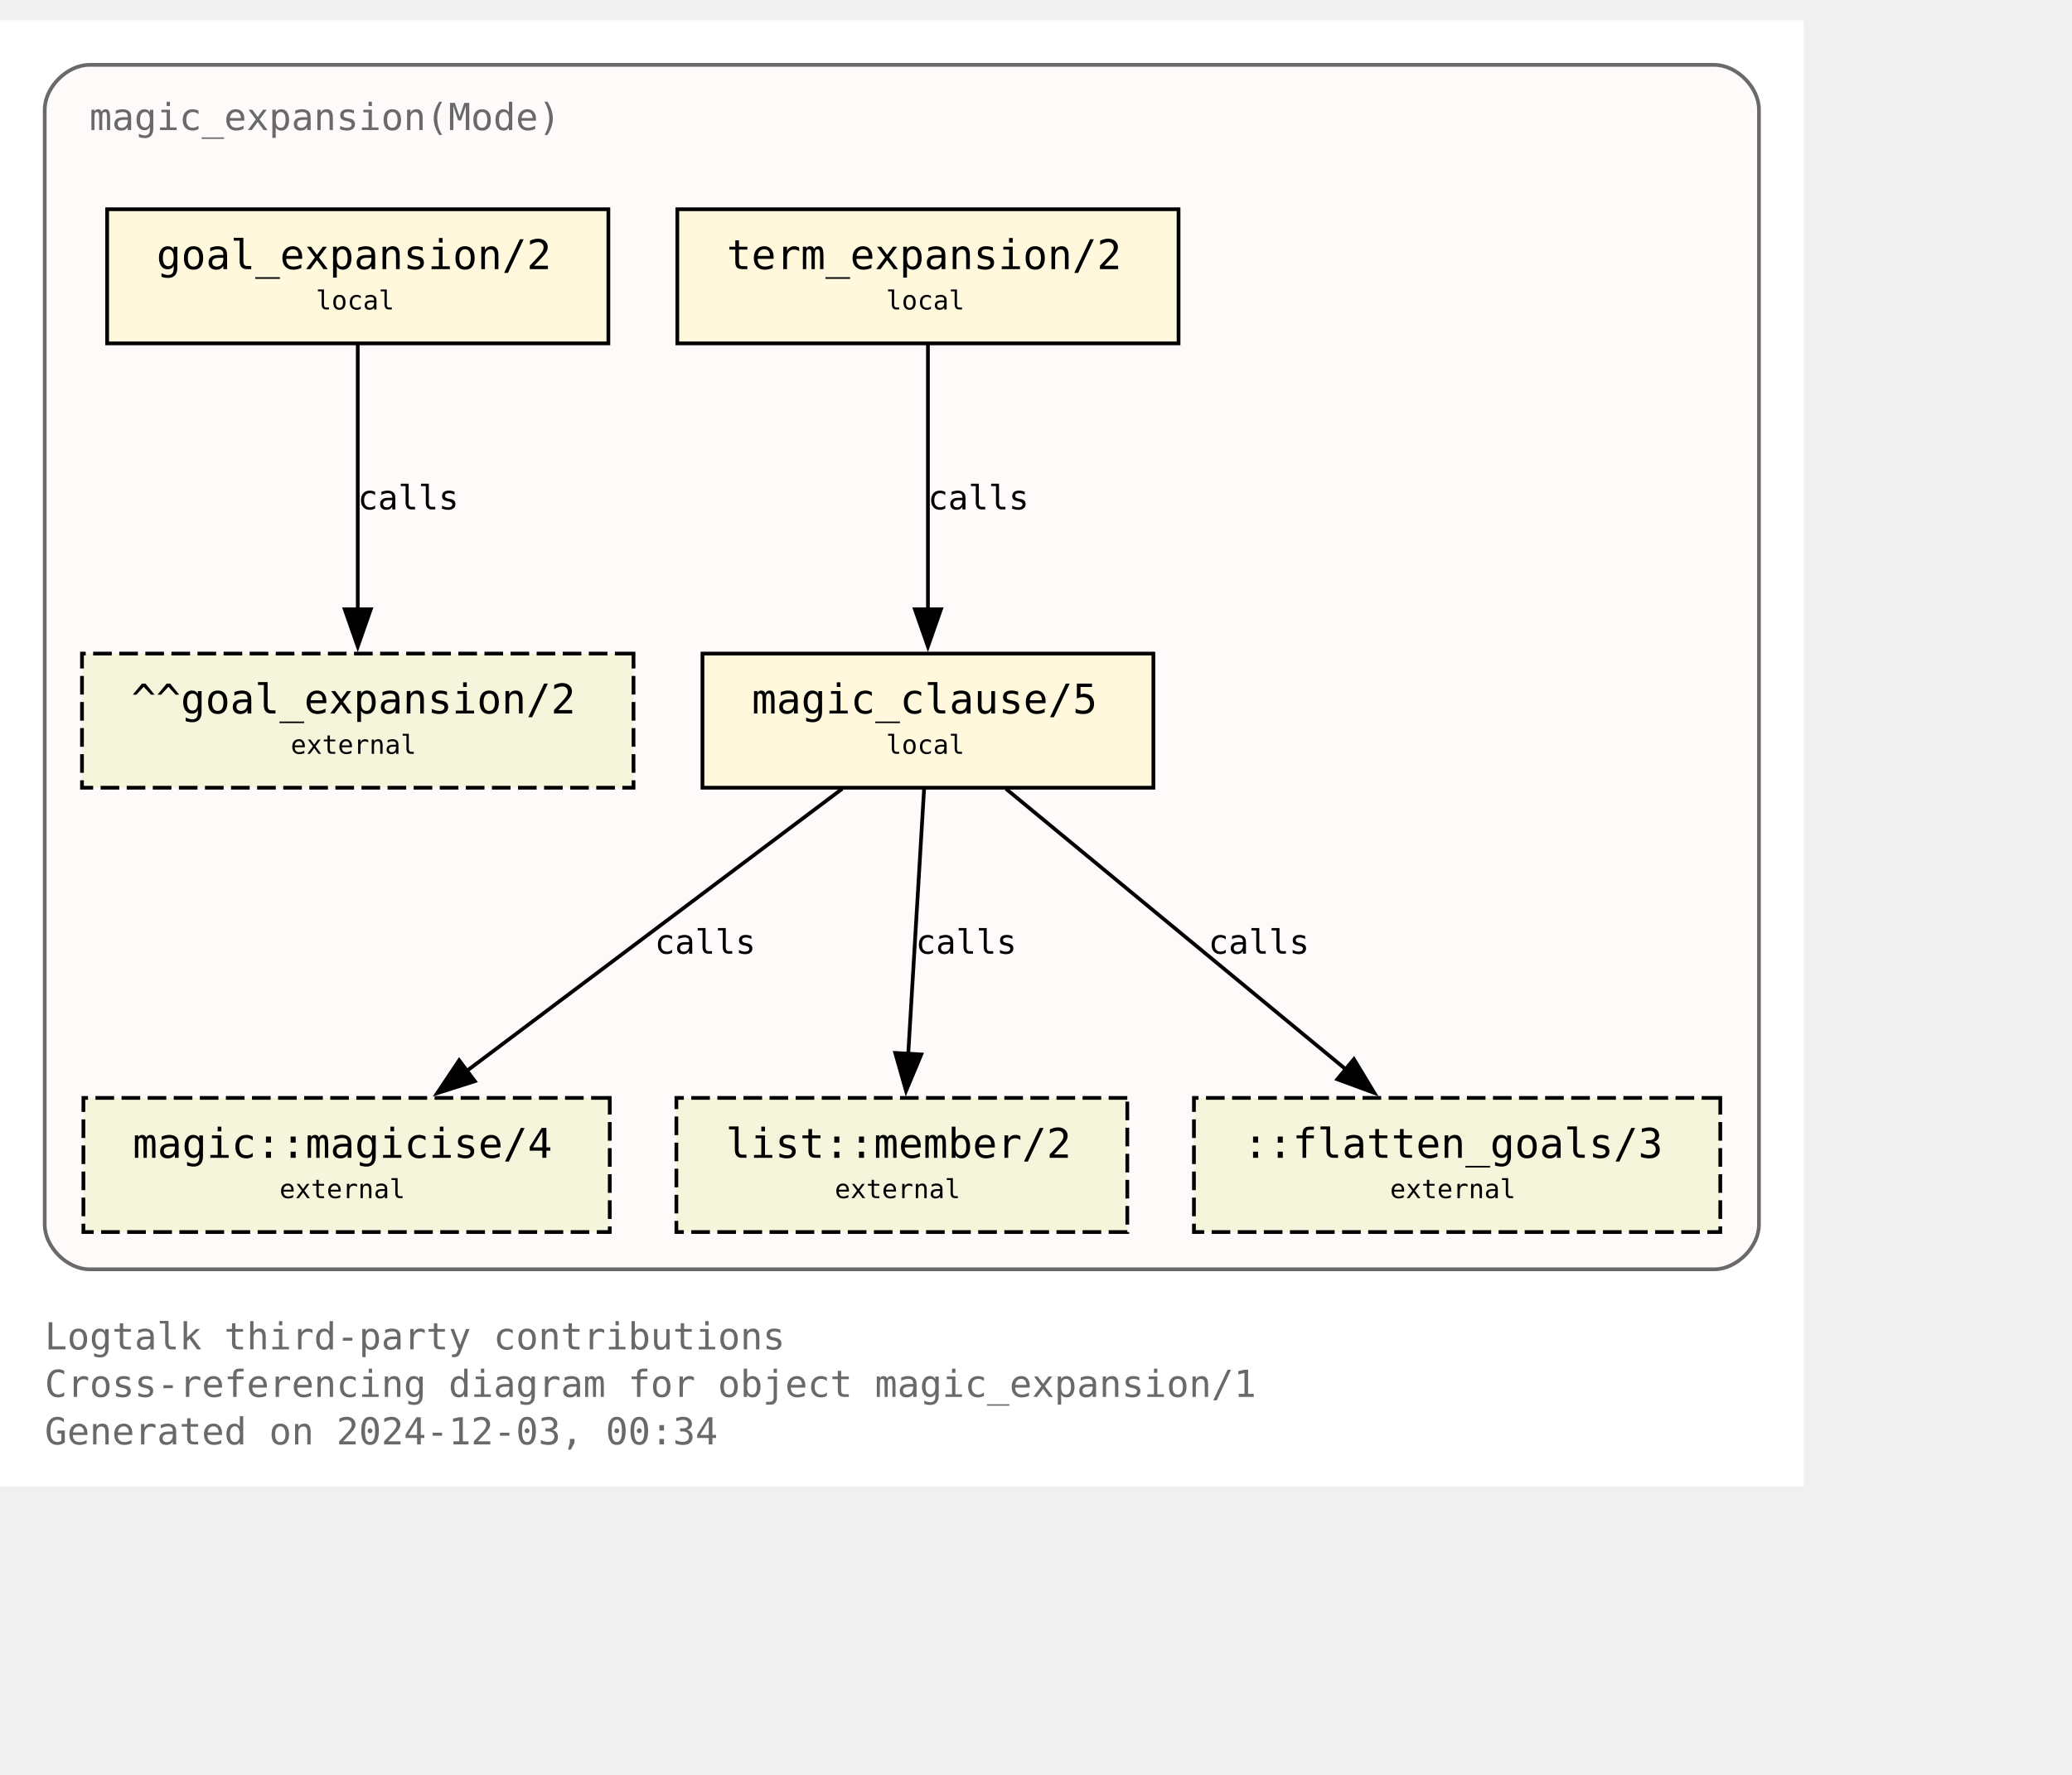
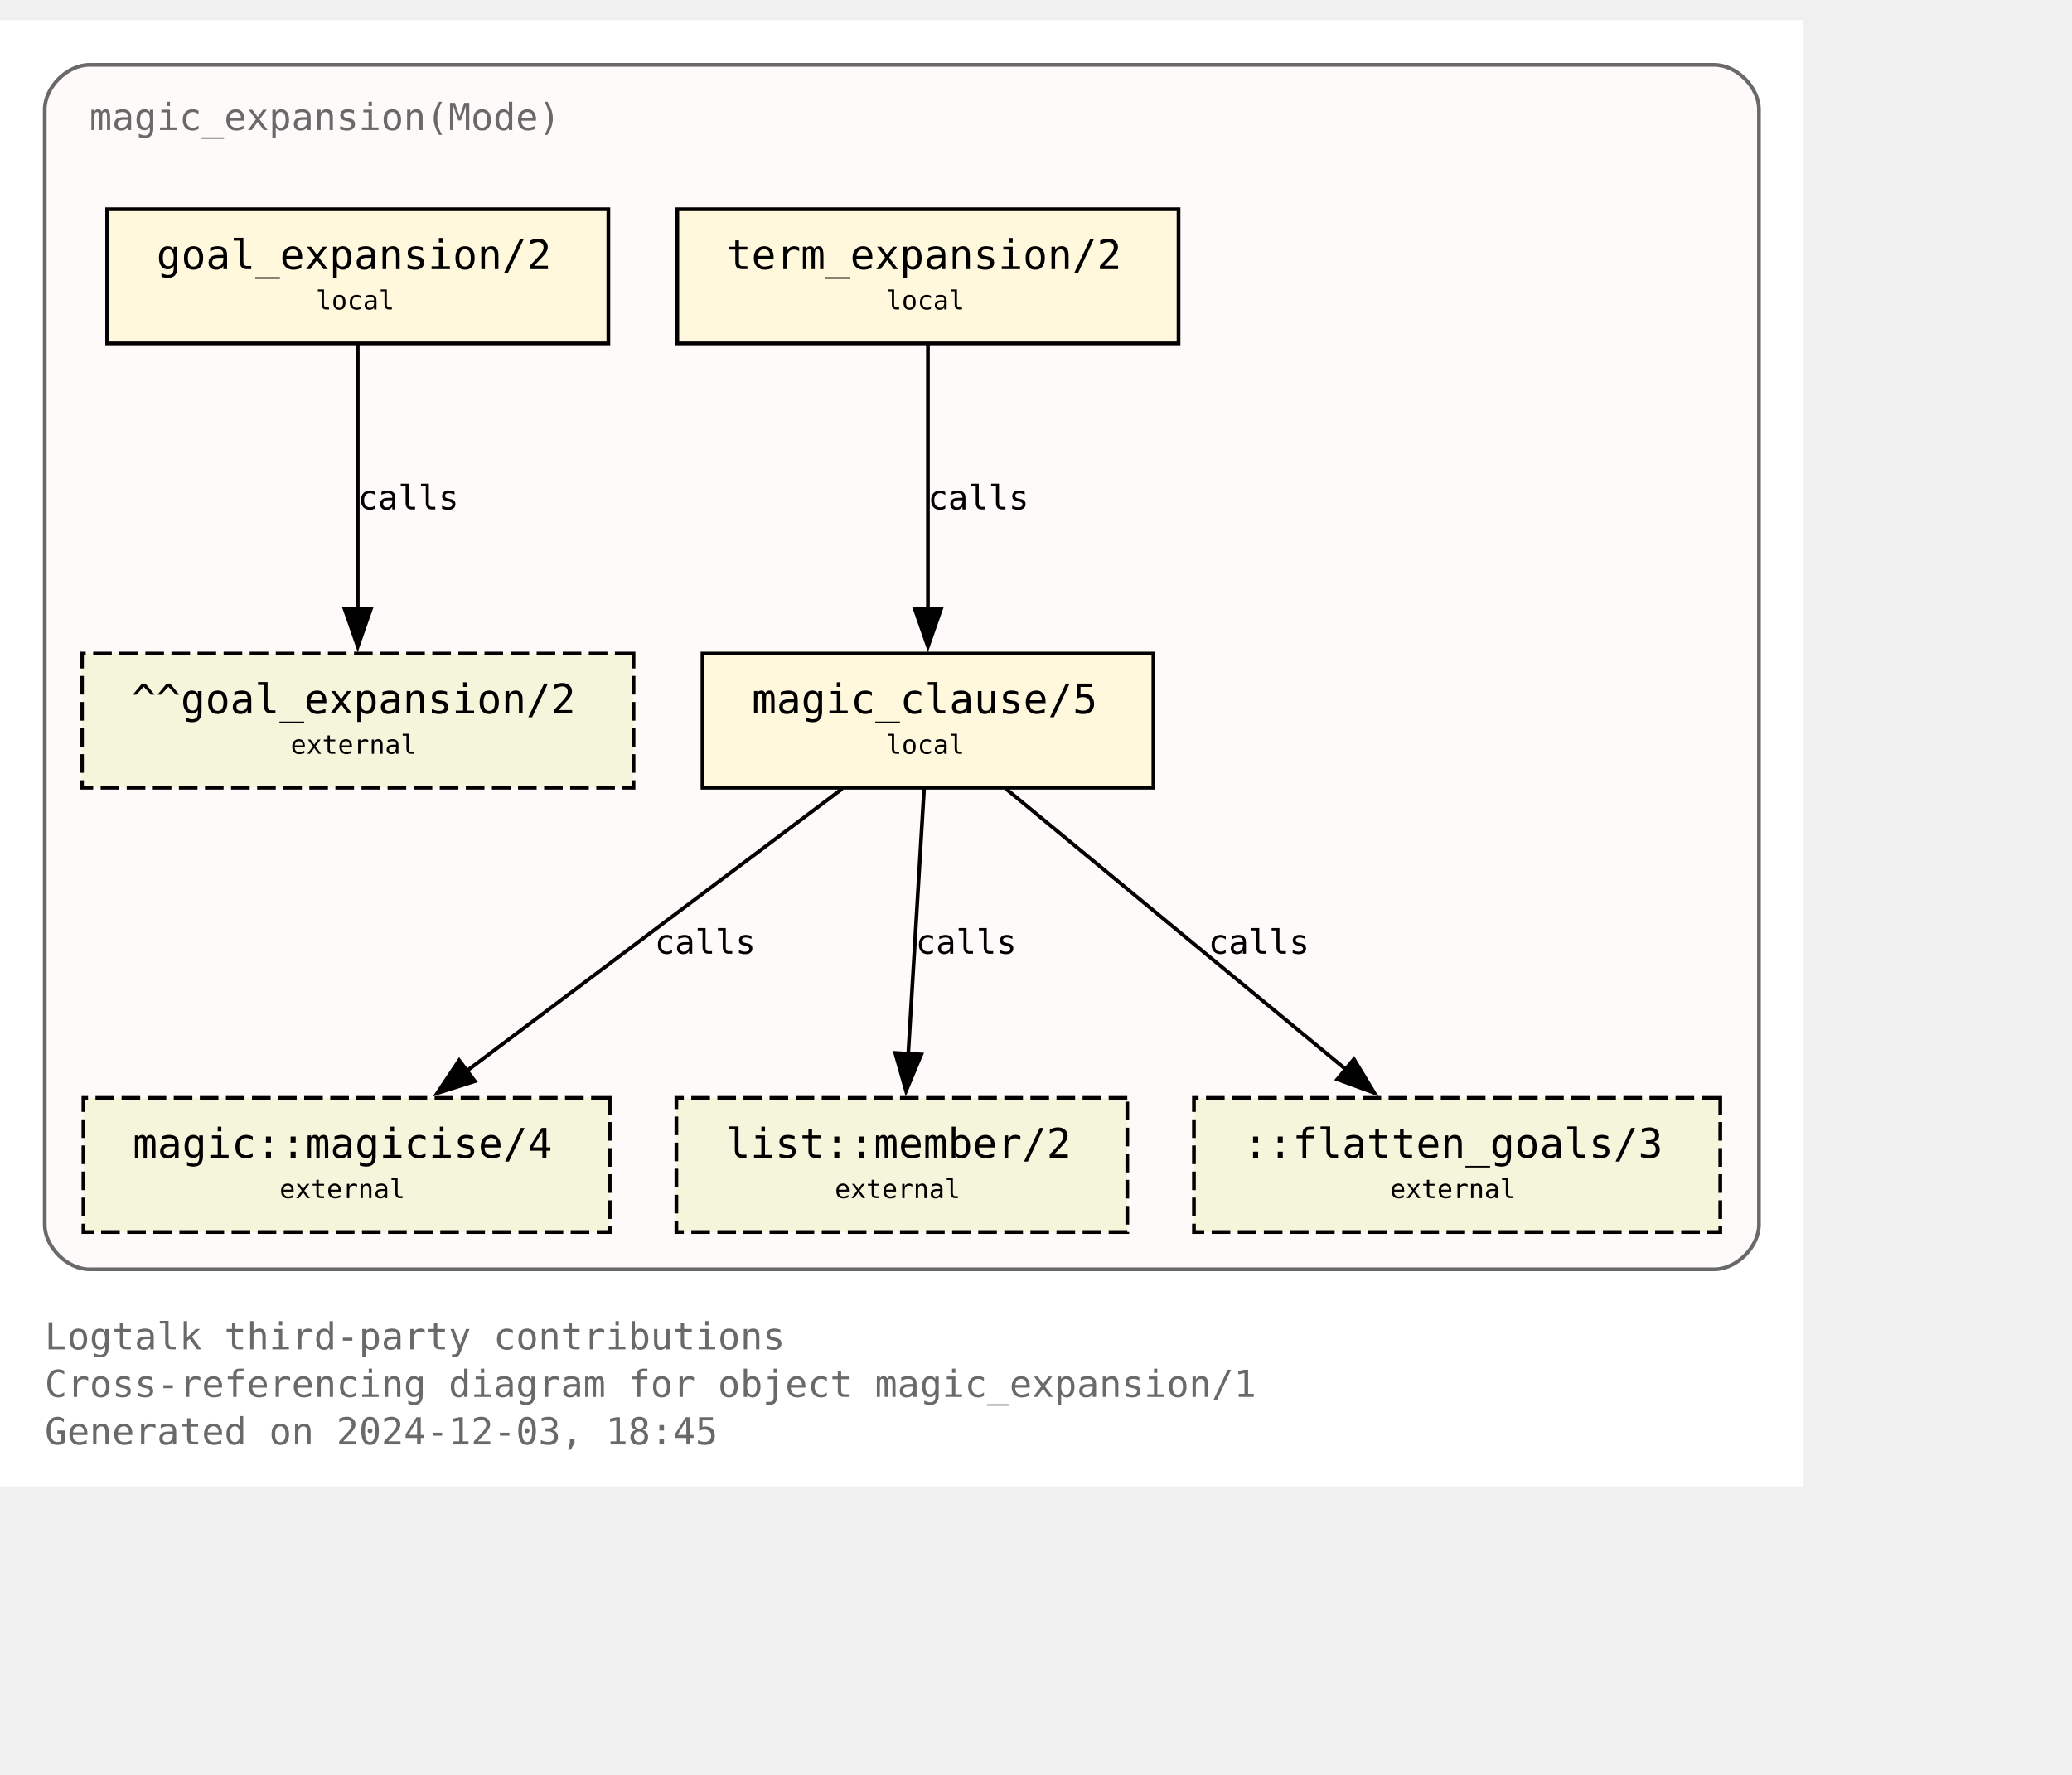
<svg xmlns="http://www.w3.org/2000/svg" xmlns:xlink="http://www.w3.org/1999/xlink" width="628pt" height="538pt" viewBox="72.00 72.00 556.00 465.50">
  <g id="graph0" class="graph" transform="scale(1 1) rotate(0) translate(76 461.5)">
    <polygon fill="white" stroke="none" points="-4,4 -4,-389.5 480,-389.5 480,4 -4,4" />
    <text text-anchor="start" x="8" y="-32.75" font-family="Monospace" font-size="10.00" fill="dimgray">Logtalk third-party contributions</text>
    <text text-anchor="start" x="8" y="-20" font-family="Monospace" font-size="10.00" fill="dimgray">Cross-referencing diagram for object magic_expansion/1</text>
-     <text text-anchor="start" x="8" y="-7.25" font-family="Monospace" font-size="10.00" fill="dimgray">Generated on 2024-12-03, 00:34</text>
+     <text text-anchor="start" x="8" y="-7.25" font-family="Monospace" font-size="10.00" fill="dimgray">Generated on 2024-12-03, 18:45</text>
    <g id="clust1" class="cluster">
      <g id="a_clust1">
        <a xlink:title="magic_expansion(Mode)">
          <path fill="snow" stroke="dimgray" d="M20,-54.25C20,-54.25 456,-54.25 456,-54.25 462,-54.25 468,-60.25 468,-66.25 468,-66.25 468,-365.5 468,-365.5 468,-371.5 462,-377.5 456,-377.5 456,-377.5 20,-377.5 20,-377.5 14,-377.5 8,-371.5 8,-365.5 8,-365.5 8,-66.25 8,-66.25 8,-60.25 14,-54.25 20,-54.25" />
          <g id="a_clust1_0">
-             <a xlink:href="https://github.com/LogtalkDotOrg/logtalk3/tree/ed8dc27d7014025c15a0822126283702fc217082/contributions/verdi_neruda/magic_expansion.lgt" xlink:title="https://github.com/LogtalkDotOrg/logtalk3/tree/ed8dc27d7014025c15a0822126283702fc217082/contributions/verdi_neruda/magic_expansion.lgt">
+             <a xlink:href="https://github.com/LogtalkDotOrg/logtalk3/tree/e46a37b8260a3b6a52367ae878c70c09d322a221/contributions/verdi_neruda/magic_expansion.lgt" xlink:title="https://github.com/LogtalkDotOrg/logtalk3/tree/e46a37b8260a3b6a52367ae878c70c09d322a221/contributions/verdi_neruda/magic_expansion.lgt">
              <text text-anchor="start" x="20" y="-360" font-family="Monospace" font-size="10.00" fill="dimgray">magic_expansion(Mode)</text>
            </a>
          </g>
        </a>
      </g>
    </g>
    <g id="node1" class="node">
      <g id="a_node1">
-         <a xlink:href="https://github.com/LogtalkDotOrg/logtalk3/tree/ed8dc27d7014025c15a0822126283702fc217082/contributions/verdi_neruda/magic_expansion.lgt#L52" xlink:title="https://github.com/LogtalkDotOrg/logtalk3/tree/ed8dc27d7014025c15a0822126283702fc217082/contributions/verdi_neruda/magic_expansion.lgt#L52">
+         <a xlink:href="https://github.com/LogtalkDotOrg/logtalk3/tree/e46a37b8260a3b6a52367ae878c70c09d322a221/contributions/verdi_neruda/magic_expansion.lgt#L52" xlink:title="https://github.com/LogtalkDotOrg/logtalk3/tree/e46a37b8260a3b6a52367ae878c70c09d322a221/contributions/verdi_neruda/magic_expansion.lgt#L52">
          <polygon fill="cornsilk" stroke="black" points="159.25,-338.75 24.75,-338.75 24.75,-302.75 159.25,-302.75 159.25,-338.75" />
          <text text-anchor="start" x="32.75" y="-323.45" font-family="Monospace" font-size="9.00"> </text>
          <text text-anchor="start" x="38" y="-322.68" font-family="Monospace" font-size="11.00">goal_expansion/2</text>
          <text text-anchor="start" x="146" y="-323.45" font-family="Monospace" font-size="9.00"> </text>
          <text text-anchor="start" x="32.75" y="-311.07" font-family="Monospace" font-size="9.00"> </text>
          <text text-anchor="start" x="80.75" y="-311.85" font-family="Monospace" font-size="7.00">local</text>
          <text text-anchor="start" x="146" y="-311.07" font-family="Monospace" font-size="9.00"> </text>
        </a>
      </g>
    </g>
    <g id="node7" class="node">
      <polygon fill="beige" stroke="black" stroke-dasharray="5,2" points="166,-219.5 18,-219.5 18,-183.5 166,-183.5 166,-219.5" />
      <text text-anchor="start" x="26" y="-204.2" font-family="Monospace" font-size="9.00"> </text>
      <text text-anchor="start" x="31.25" y="-203.43" font-family="Monospace" font-size="11.00">^^goal_expansion/2</text>
      <text text-anchor="start" x="152.75" y="-204.2" font-family="Monospace" font-size="9.00"> </text>
      <text text-anchor="start" x="26" y="-191.82" font-family="Monospace" font-size="9.00"> </text>
      <text text-anchor="start" x="74" y="-192.6" font-family="Monospace" font-size="7.00">external</text>
      <text text-anchor="start" x="152.75" y="-191.82" font-family="Monospace" font-size="9.00"> </text>
    </g>
    <g id="edge3" class="edge">
      <g id="a_edge3">
-         <a xlink:href="https://github.com/LogtalkDotOrg/logtalk3/tree/ed8dc27d7014025c15a0822126283702fc217082/contributions/verdi_neruda/magic_expansion.lgt#L52" xlink:title="calls">
+         <a xlink:href="https://github.com/LogtalkDotOrg/logtalk3/tree/e46a37b8260a3b6a52367ae878c70c09d322a221/contributions/verdi_neruda/magic_expansion.lgt#L52" xlink:title="calls">
          <path fill="none" stroke="black" d="M92,-302.45C92,-283.75 92,-253.62 92,-231.33" />
          <polygon fill="black" stroke="black" points="95.5,-231.39 92,-221.39 88.5,-231.39 95.5,-231.39" />
        </a>
      </g>
      <g id="a_edge3-label">
-         <a xlink:href="https://github.com/LogtalkDotOrg/logtalk3/tree/ed8dc27d7014025c15a0822126283702fc217082/contributions/verdi_neruda/magic_expansion.lgt#L52" xlink:title="https://github.com/LogtalkDotOrg/logtalk3/tree/ed8dc27d7014025c15a0822126283702fc217082/contributions/verdi_neruda/magic_expansion.lgt#L52">
+         <a xlink:href="https://github.com/LogtalkDotOrg/logtalk3/tree/e46a37b8260a3b6a52367ae878c70c09d322a221/contributions/verdi_neruda/magic_expansion.lgt#L52" xlink:title="https://github.com/LogtalkDotOrg/logtalk3/tree/e46a37b8260a3b6a52367ae878c70c09d322a221/contributions/verdi_neruda/magic_expansion.lgt#L52">
          <text text-anchor="start" x="92" y="-258.2" font-family="Monospace" font-size="9.00">calls</text>
        </a>
      </g>
    </g>
    <g id="node2" class="node">
      <g id="a_node2">
-         <a xlink:href="https://github.com/LogtalkDotOrg/logtalk3/tree/ed8dc27d7014025c15a0822126283702fc217082/contributions/verdi_neruda/magic_expansion.lgt#L55" xlink:title="https://github.com/LogtalkDotOrg/logtalk3/tree/ed8dc27d7014025c15a0822126283702fc217082/contributions/verdi_neruda/magic_expansion.lgt#L55">
+         <a xlink:href="https://github.com/LogtalkDotOrg/logtalk3/tree/e46a37b8260a3b6a52367ae878c70c09d322a221/contributions/verdi_neruda/magic_expansion.lgt#L55" xlink:title="https://github.com/LogtalkDotOrg/logtalk3/tree/e46a37b8260a3b6a52367ae878c70c09d322a221/contributions/verdi_neruda/magic_expansion.lgt#L55">
          <polygon fill="cornsilk" stroke="black" points="312.25,-338.75 177.75,-338.75 177.75,-302.75 312.25,-302.75 312.25,-338.75" />
          <text text-anchor="start" x="185.75" y="-323.45" font-family="Monospace" font-size="9.00"> </text>
          <text text-anchor="start" x="191" y="-322.68" font-family="Monospace" font-size="11.00">term_expansion/2</text>
          <text text-anchor="start" x="299" y="-323.45" font-family="Monospace" font-size="9.00"> </text>
          <text text-anchor="start" x="185.75" y="-311.07" font-family="Monospace" font-size="9.00"> </text>
          <text text-anchor="start" x="233.75" y="-311.85" font-family="Monospace" font-size="7.00">local</text>
          <text text-anchor="start" x="299" y="-311.07" font-family="Monospace" font-size="9.00"> </text>
        </a>
      </g>
    </g>
    <g id="node3" class="node">
      <g id="a_node3">
-         <a xlink:href="https://github.com/LogtalkDotOrg/logtalk3/tree/ed8dc27d7014025c15a0822126283702fc217082/contributions/verdi_neruda/magic_expansion.lgt#L62" xlink:title="https://github.com/LogtalkDotOrg/logtalk3/tree/ed8dc27d7014025c15a0822126283702fc217082/contributions/verdi_neruda/magic_expansion.lgt#L62">
+         <a xlink:href="https://github.com/LogtalkDotOrg/logtalk3/tree/e46a37b8260a3b6a52367ae878c70c09d322a221/contributions/verdi_neruda/magic_expansion.lgt#L62" xlink:title="https://github.com/LogtalkDotOrg/logtalk3/tree/e46a37b8260a3b6a52367ae878c70c09d322a221/contributions/verdi_neruda/magic_expansion.lgt#L62">
          <polygon fill="cornsilk" stroke="black" points="305.5,-219.5 184.5,-219.5 184.5,-183.5 305.5,-183.5 305.5,-219.5" />
          <text text-anchor="start" x="192.5" y="-204.2" font-family="Monospace" font-size="9.00"> </text>
          <text text-anchor="start" x="197.75" y="-203.43" font-family="Monospace" font-size="11.00">magic_clause/5</text>
          <text text-anchor="start" x="292.25" y="-204.2" font-family="Monospace" font-size="9.00"> </text>
          <text text-anchor="start" x="192.5" y="-191.82" font-family="Monospace" font-size="9.00"> </text>
          <text text-anchor="start" x="233.75" y="-192.6" font-family="Monospace" font-size="7.00">local</text>
          <text text-anchor="start" x="292.25" y="-191.82" font-family="Monospace" font-size="9.00"> </text>
        </a>
      </g>
    </g>
    <g id="edge1" class="edge">
      <g id="a_edge1">
-         <a xlink:href="https://github.com/LogtalkDotOrg/logtalk3/tree/ed8dc27d7014025c15a0822126283702fc217082/contributions/verdi_neruda/magic_expansion.lgt#L55" xlink:title="calls">
+         <a xlink:href="https://github.com/LogtalkDotOrg/logtalk3/tree/e46a37b8260a3b6a52367ae878c70c09d322a221/contributions/verdi_neruda/magic_expansion.lgt#L55" xlink:title="calls">
          <path fill="none" stroke="black" d="M245,-302.45C245,-283.75 245,-253.62 245,-231.33" />
          <polygon fill="black" stroke="black" points="248.5,-231.39 245,-221.39 241.5,-231.39 248.5,-231.39" />
        </a>
      </g>
      <g id="a_edge1-label">
-         <a xlink:href="https://github.com/LogtalkDotOrg/logtalk3/tree/ed8dc27d7014025c15a0822126283702fc217082/contributions/verdi_neruda/magic_expansion.lgt#L55" xlink:title="https://github.com/LogtalkDotOrg/logtalk3/tree/ed8dc27d7014025c15a0822126283702fc217082/contributions/verdi_neruda/magic_expansion.lgt#L55">
+         <a xlink:href="https://github.com/LogtalkDotOrg/logtalk3/tree/e46a37b8260a3b6a52367ae878c70c09d322a221/contributions/verdi_neruda/magic_expansion.lgt#L55" xlink:title="https://github.com/LogtalkDotOrg/logtalk3/tree/e46a37b8260a3b6a52367ae878c70c09d322a221/contributions/verdi_neruda/magic_expansion.lgt#L55">
          <text text-anchor="start" x="245" y="-258.2" font-family="Monospace" font-size="9.00">calls</text>
        </a>
      </g>
    </g>
    <g id="node4" class="node">
      <g id="a_node4">
        <a xlink:href="https://logtalk.org/library/magic_0.html#magicise-4" xlink:title="https://logtalk.org/library/magic_0.html#magicise-4">
          <polygon fill="beige" stroke="black" stroke-dasharray="5,2" points="159.62,-100.25 18.38,-100.25 18.38,-64.25 159.62,-64.25 159.62,-100.25" />
          <text text-anchor="start" x="26.38" y="-84.95" font-family="Monospace" font-size="9.00"> </text>
          <text text-anchor="start" x="31.62" y="-84.17" font-family="Monospace" font-size="11.00">magic::magicise/4</text>
          <text text-anchor="start" x="146.38" y="-84.95" font-family="Monospace" font-size="9.00"> </text>
          <text text-anchor="start" x="26.38" y="-72.58" font-family="Monospace" font-size="9.00"> </text>
          <text text-anchor="start" x="71" y="-73.35" font-family="Monospace" font-size="7.00">external</text>
          <text text-anchor="start" x="146.38" y="-72.58" font-family="Monospace" font-size="9.00"> </text>
        </a>
      </g>
    </g>
    <g id="edge4" class="edge">
      <g id="a_edge4">
-         <a xlink:href="https://github.com/LogtalkDotOrg/logtalk3/tree/ed8dc27d7014025c15a0822126283702fc217082/contributions/verdi_neruda/magic_expansion.lgt#L62" xlink:title="calls">
+         <a xlink:href="https://github.com/LogtalkDotOrg/logtalk3/tree/e46a37b8260a3b6a52367ae878c70c09d322a221/contributions/verdi_neruda/magic_expansion.lgt#L62" xlink:title="calls">
          <path fill="none" stroke="black" d="M221.98,-183.2C195.25,-163.11 151,-129.85 120.95,-107.26" />
          <polygon fill="black" stroke="black" points="123.42,-104.74 113.32,-101.53 119.21,-110.34 123.42,-104.74" />
        </a>
      </g>
      <g id="a_edge4-label">
-         <a xlink:href="https://github.com/LogtalkDotOrg/logtalk3/tree/ed8dc27d7014025c15a0822126283702fc217082/contributions/verdi_neruda/magic_expansion.lgt#L62" xlink:title="https://github.com/LogtalkDotOrg/logtalk3/tree/ed8dc27d7014025c15a0822126283702fc217082/contributions/verdi_neruda/magic_expansion.lgt#L62">
+         <a xlink:href="https://github.com/LogtalkDotOrg/logtalk3/tree/e46a37b8260a3b6a52367ae878c70c09d322a221/contributions/verdi_neruda/magic_expansion.lgt#L62" xlink:title="https://github.com/LogtalkDotOrg/logtalk3/tree/e46a37b8260a3b6a52367ae878c70c09d322a221/contributions/verdi_neruda/magic_expansion.lgt#L62">
          <text text-anchor="start" x="171.68" y="-138.95" font-family="Monospace" font-size="9.00">calls</text>
        </a>
      </g>
    </g>
    <g id="node5" class="node">
      <g id="a_node5">
        <a xlink:href="https://logtalk.org/library/listp_0.html#member-2" xlink:title="https://logtalk.org/library/listp_0.html#member-2">
          <polygon fill="beige" stroke="black" stroke-dasharray="5,2" points="298.5,-100.25 177.5,-100.25 177.5,-64.25 298.5,-64.25 298.5,-100.25" />
          <text text-anchor="start" x="185.5" y="-84.95" font-family="Monospace" font-size="9.00"> </text>
          <text text-anchor="start" x="190.75" y="-84.17" font-family="Monospace" font-size="11.00">list::member/2</text>
          <text text-anchor="start" x="285.25" y="-84.95" font-family="Monospace" font-size="9.00"> </text>
          <text text-anchor="start" x="185.5" y="-72.58" font-family="Monospace" font-size="9.00"> </text>
          <text text-anchor="start" x="220" y="-73.35" font-family="Monospace" font-size="7.00">external</text>
          <text text-anchor="start" x="285.25" y="-72.58" font-family="Monospace" font-size="9.00"> </text>
        </a>
      </g>
    </g>
    <g id="edge5" class="edge">
      <g id="a_edge5">
-         <a xlink:href="https://github.com/LogtalkDotOrg/logtalk3/tree/ed8dc27d7014025c15a0822126283702fc217082/contributions/verdi_neruda/magic_expansion.lgt#L62" xlink:title="calls">
+         <a xlink:href="https://github.com/LogtalkDotOrg/logtalk3/tree/e46a37b8260a3b6a52367ae878c70c09d322a221/contributions/verdi_neruda/magic_expansion.lgt#L62" xlink:title="calls">
          <path fill="none" stroke="black" d="M243.97,-183.2C242.85,-164.5 241.05,-134.37 239.72,-112.08" />
          <polygon fill="black" stroke="black" points="243.22,-111.91 239.13,-102.13 236.23,-112.32 243.22,-111.91" />
        </a>
      </g>
      <g id="a_edge5-label">
-         <a xlink:href="https://github.com/LogtalkDotOrg/logtalk3/tree/ed8dc27d7014025c15a0822126283702fc217082/contributions/verdi_neruda/magic_expansion.lgt#L62" xlink:title="https://github.com/LogtalkDotOrg/logtalk3/tree/ed8dc27d7014025c15a0822126283702fc217082/contributions/verdi_neruda/magic_expansion.lgt#L62">
+         <a xlink:href="https://github.com/LogtalkDotOrg/logtalk3/tree/e46a37b8260a3b6a52367ae878c70c09d322a221/contributions/verdi_neruda/magic_expansion.lgt#L62" xlink:title="https://github.com/LogtalkDotOrg/logtalk3/tree/e46a37b8260a3b6a52367ae878c70c09d322a221/contributions/verdi_neruda/magic_expansion.lgt#L62">
          <text text-anchor="start" x="241.71" y="-138.95" font-family="Monospace" font-size="9.00">calls</text>
        </a>
      </g>
    </g>
    <g id="node6" class="node">
      <polygon fill="beige" stroke="black" stroke-dasharray="5,2" points="457.62,-100.25 316.38,-100.25 316.38,-64.25 457.62,-64.25 457.62,-100.25" />
      <text text-anchor="start" x="324.38" y="-84.95" font-family="Monospace" font-size="9.00"> </text>
      <text text-anchor="start" x="329.62" y="-84.17" font-family="Monospace" font-size="11.00">::flatten_goals/3</text>
      <text text-anchor="start" x="444.38" y="-84.95" font-family="Monospace" font-size="9.00"> </text>
      <text text-anchor="start" x="324.38" y="-72.58" font-family="Monospace" font-size="9.00"> </text>
      <text text-anchor="start" x="369" y="-73.35" font-family="Monospace" font-size="7.00">external</text>
      <text text-anchor="start" x="444.38" y="-72.58" font-family="Monospace" font-size="9.00"> </text>
    </g>
    <g id="edge2" class="edge">
      <g id="a_edge2">
-         <a xlink:href="https://github.com/LogtalkDotOrg/logtalk3/tree/ed8dc27d7014025c15a0822126283702fc217082/contributions/verdi_neruda/magic_expansion.lgt#L62" xlink:title="calls">
+         <a xlink:href="https://github.com/LogtalkDotOrg/logtalk3/tree/e46a37b8260a3b6a52367ae878c70c09d322a221/contributions/verdi_neruda/magic_expansion.lgt#L62" xlink:title="calls">
          <path fill="none" stroke="black" d="M265.95,-183.2C290.07,-163.28 329.87,-130.42 357.21,-107.85" />
          <polygon fill="black" stroke="black" points="359.31,-110.65 364.79,-101.59 354.85,-105.25 359.31,-110.65" />
        </a>
      </g>
      <g id="a_edge2-label">
-         <a xlink:href="https://github.com/LogtalkDotOrg/logtalk3/tree/ed8dc27d7014025c15a0822126283702fc217082/contributions/verdi_neruda/magic_expansion.lgt#L62" xlink:title="https://github.com/LogtalkDotOrg/logtalk3/tree/ed8dc27d7014025c15a0822126283702fc217082/contributions/verdi_neruda/magic_expansion.lgt#L62">
+         <a xlink:href="https://github.com/LogtalkDotOrg/logtalk3/tree/e46a37b8260a3b6a52367ae878c70c09d322a221/contributions/verdi_neruda/magic_expansion.lgt#L62" xlink:title="https://github.com/LogtalkDotOrg/logtalk3/tree/e46a37b8260a3b6a52367ae878c70c09d322a221/contributions/verdi_neruda/magic_expansion.lgt#L62">
          <text text-anchor="start" x="320.26" y="-138.95" font-family="Monospace" font-size="9.00">calls</text>
        </a>
      </g>
    </g>
  </g>
</svg>
